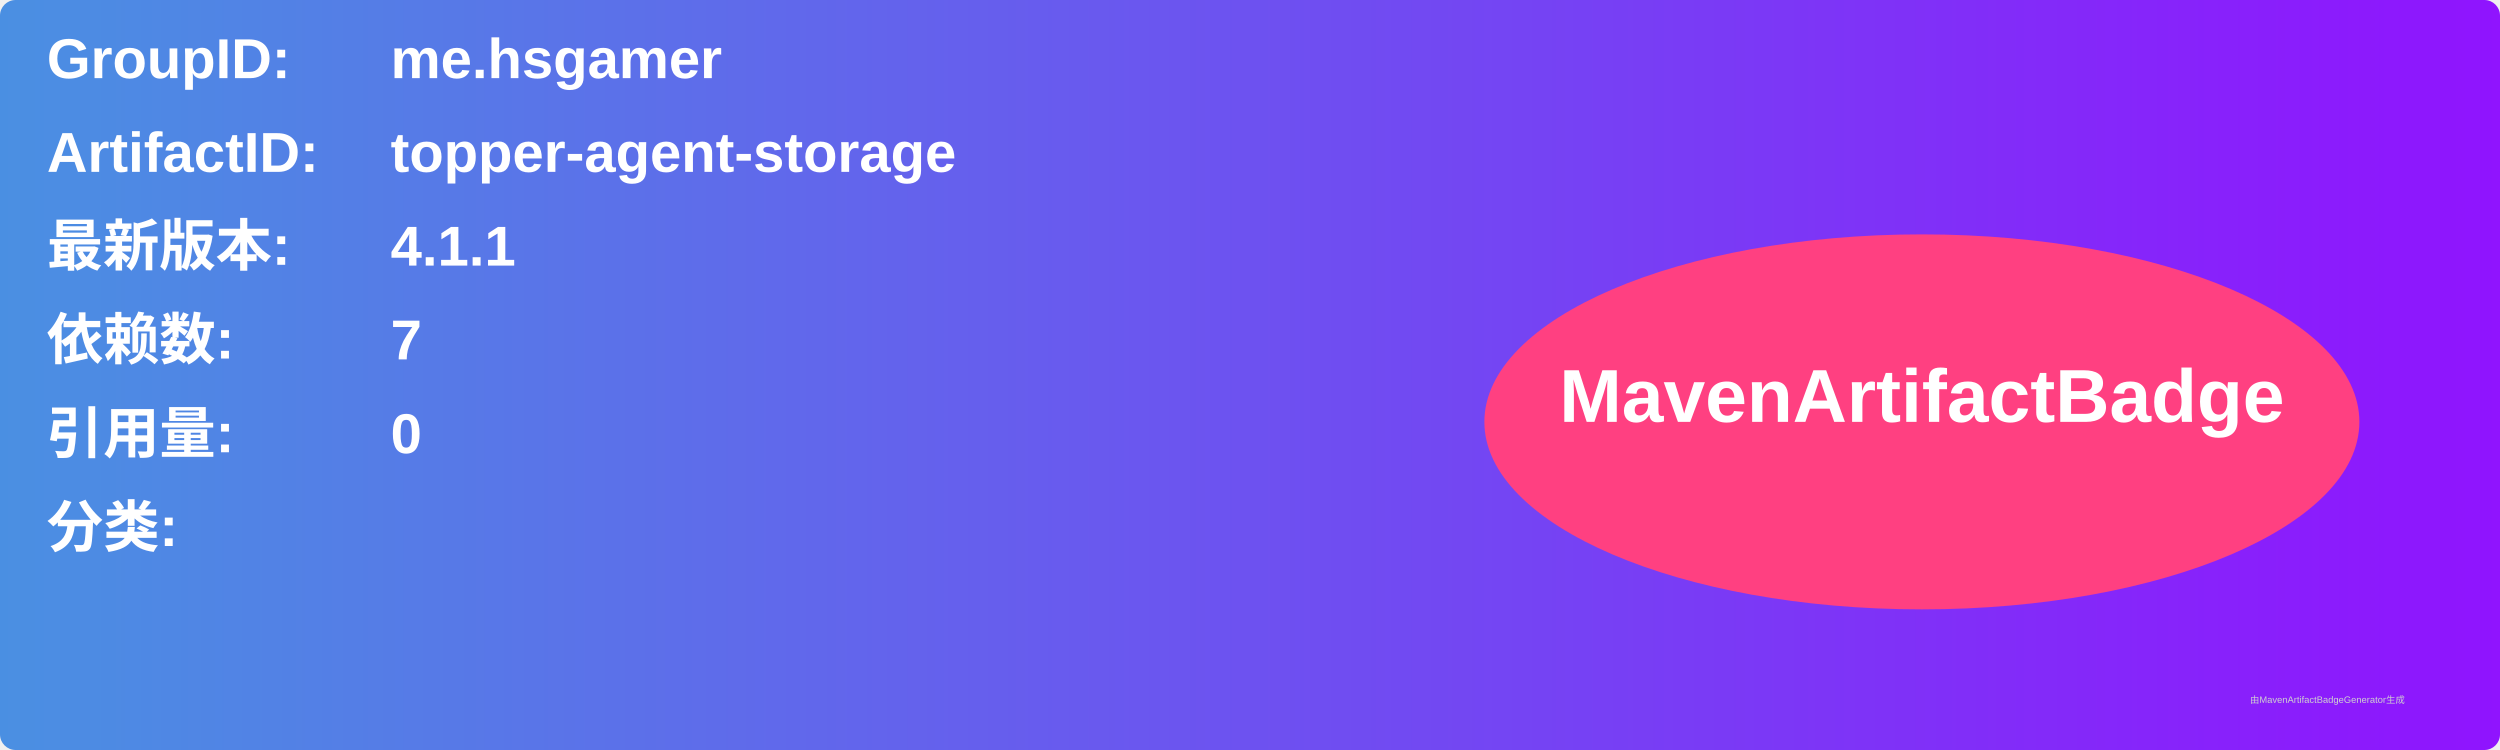
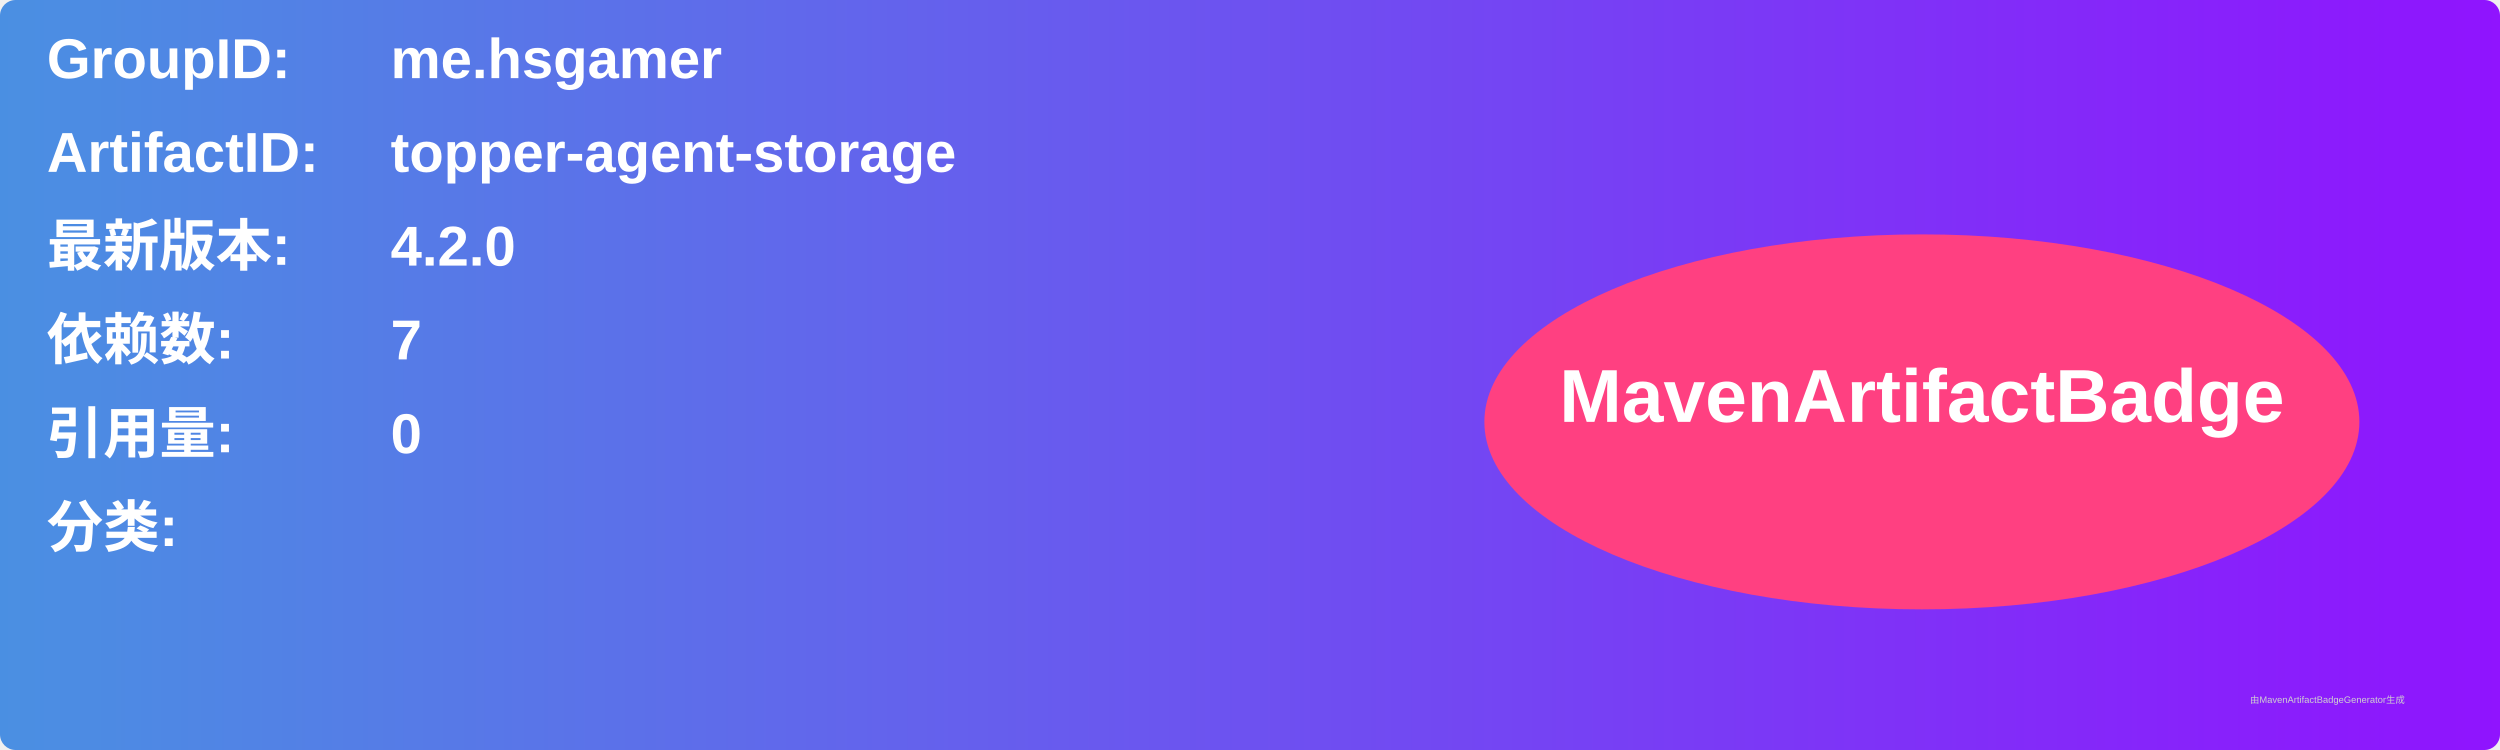
<svg xmlns="http://www.w3.org/2000/svg" width="800" height="240" viewBox="0 0 800 240">
  <linearGradient id="grad" x1="0%" y1="0%" x2="100%" y2="0%">
    <stop offset="0%" stop-color="#4a90e2" />
    <stop offset="100%" stop-color="#9013fe" />
  </linearGradient>
  <rect width="100%" height="100%" rx="5" ry="5" fill="url(#grad)" />
  <g transform="translate(15, 15)">
    <text x="0" y="10" font-family="Arial" font-size="18" fill="white" font-weight="bold" width="260">GroupID:</text>
    <text x="110" y="10" font-family="Arial" font-size="18" fill="white" font-weight="bold" width="460">me.hsgamer</text>
    <text x="0" y="40" font-family="Arial" font-size="18" fill="white" font-weight="bold" width="260">ArtifactID:</text>
    <text x="110" y="40" font-family="Arial" font-size="18" fill="white" font-weight="bold" width="460">topper-agent-storage</text>
    <text x="0" y="70" font-family="Arial" font-size="18" fill="white" font-weight="bold">最新版本:</text>
    <text x="110" y="70" font-family="Arial" font-size="18" fill="white" font-weight="bold">
-       <tspan font-weight="bold">4.1.1</tspan>
+       <tspan font-weight="bold">4.2.0</tspan>
    </text>
    <text x="0" y="100" font-family="Arial" font-size="18" fill="white" font-weight="bold">依赖数: </text>
    <text x="110" y="100" font-family="Arial" font-size="18" fill="white">
      <tspan font-weight="bold">7</tspan>
    </text>
    <text x="0" y="130" font-family="Arial" font-size="18" fill="white" font-weight="bold">引用量: </text>
    <text x="110" y="130" font-family="Arial" font-size="18" fill="white">
      <tspan font-weight="bold">0</tspan>
    </text>
    <text x="0" y="160" font-family="Arial" font-size="18" fill="white" font-weight="bold">分类:</text>
    <text x="10" y="190" font-family="Arial" font-size="10" fill="white">
      <tspan font-weight="bold" />
    </text>
    <ellipse cx="600" cy="120" rx="140" ry="60" fill="#ff4081" />
    <text x="600" y="120" text-anchor="middle" font-family="Arial" font-size="24" fill="white" font-weight="bold">MavenArtifactBadge</text>
  </g>
  <text x="720" y="225" font-family="Arial" font-size="3" fill="#d0d0d0">由MavenArtifactBadgeGenerator生成</text>
</svg>
